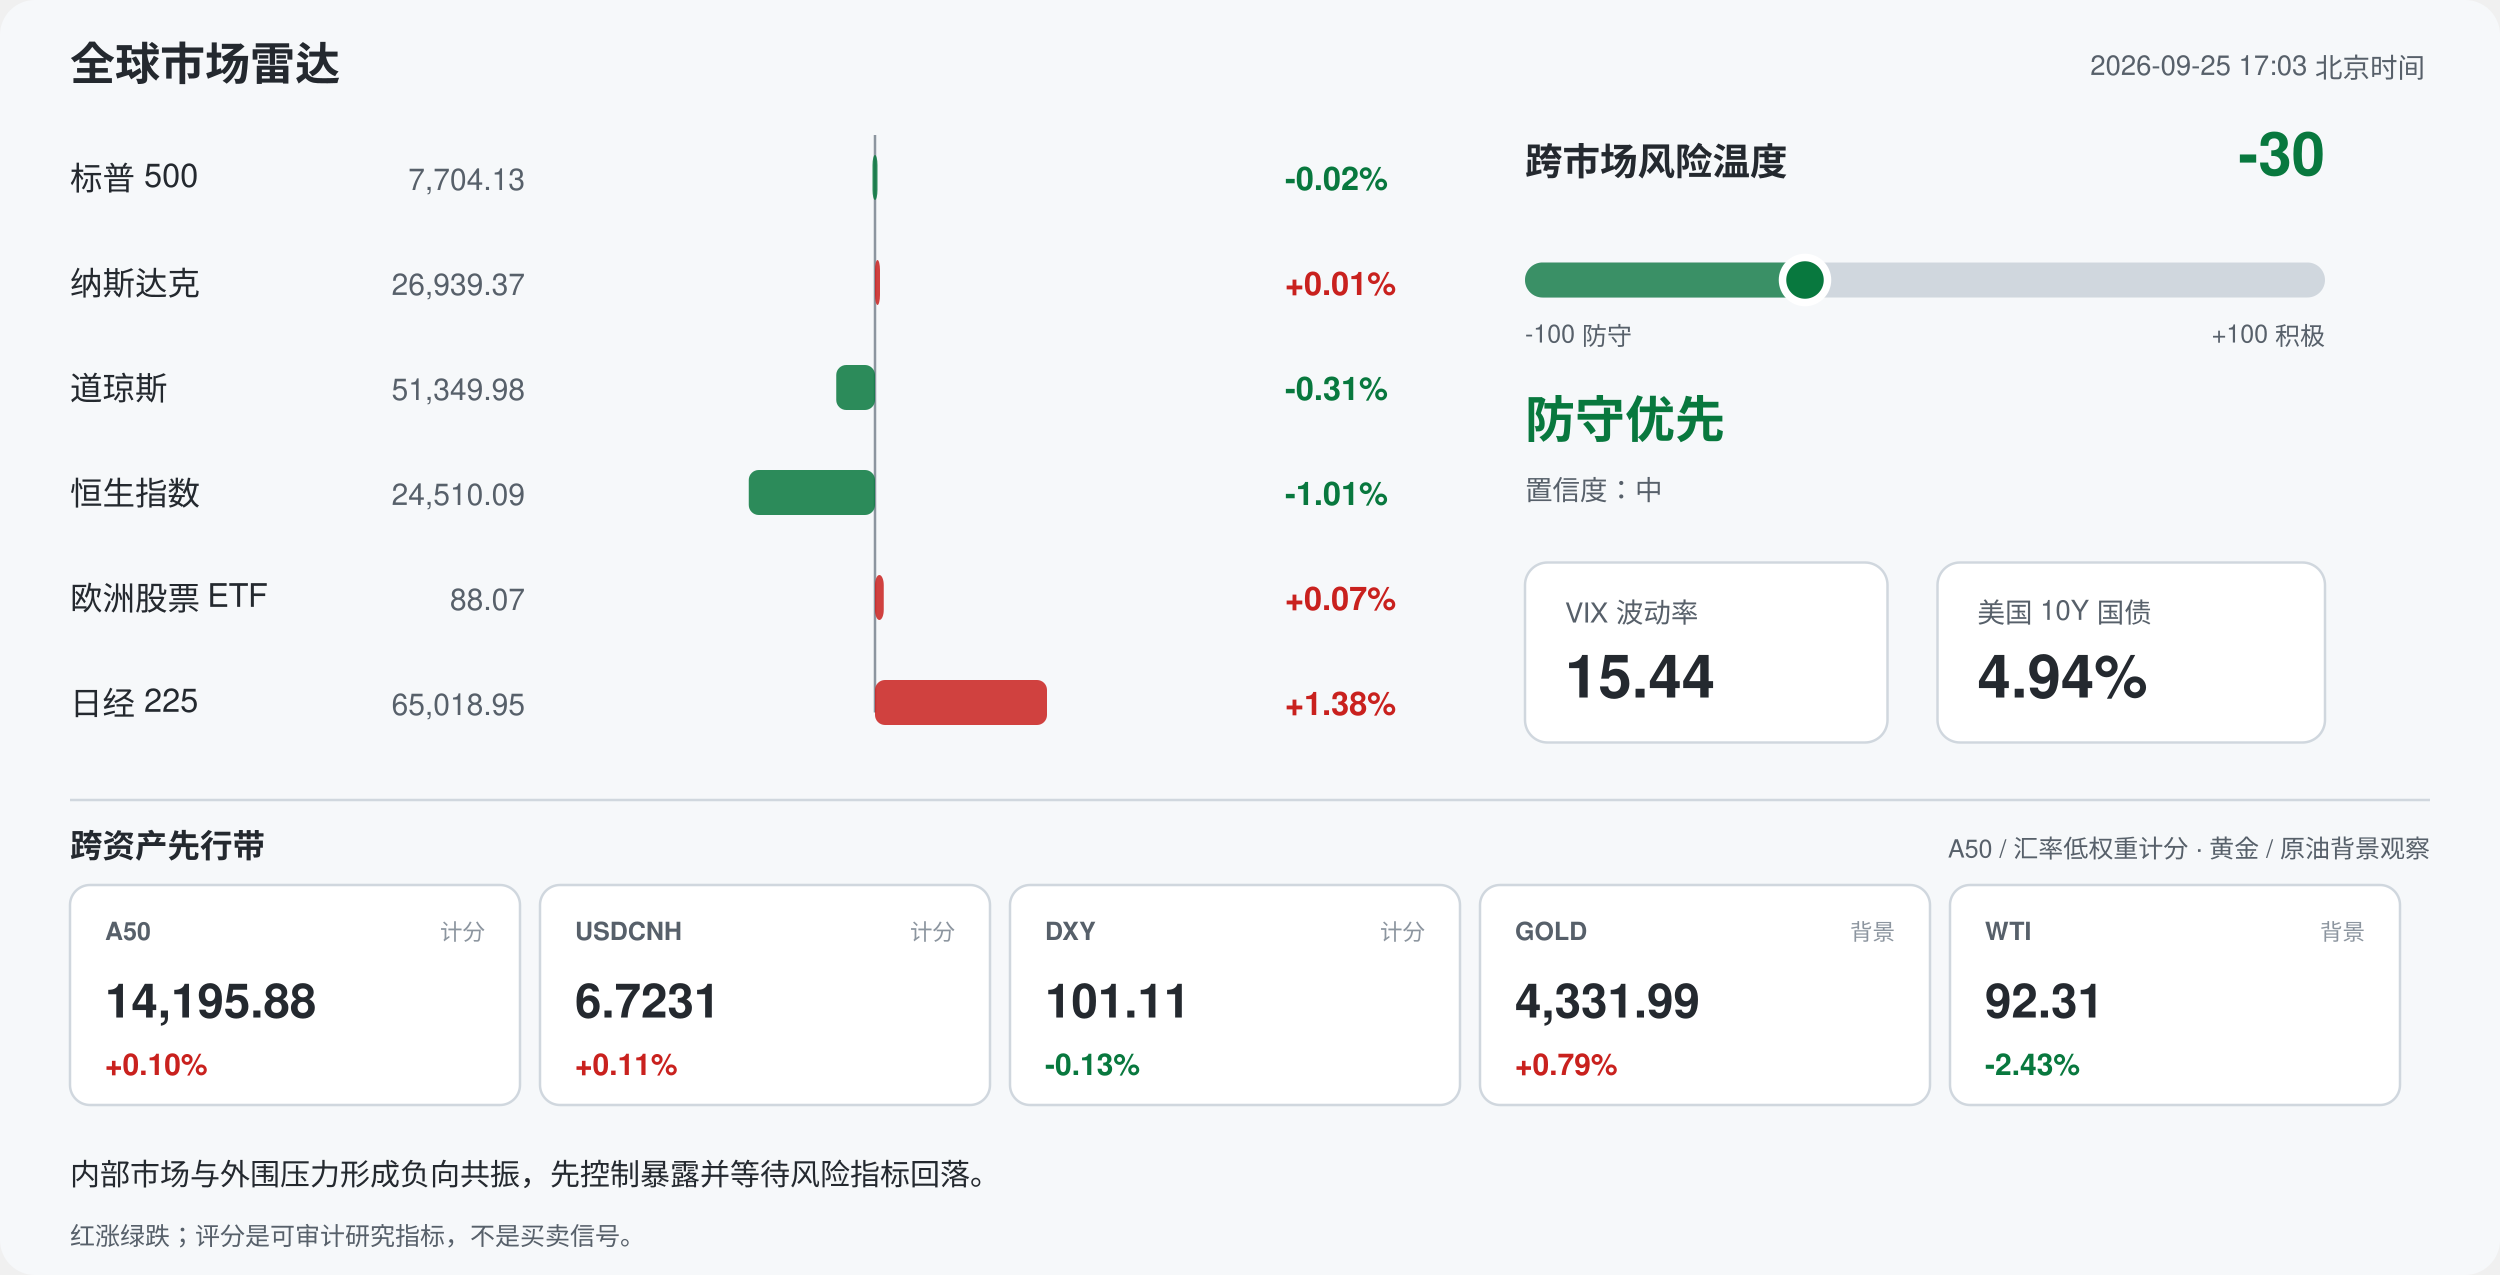
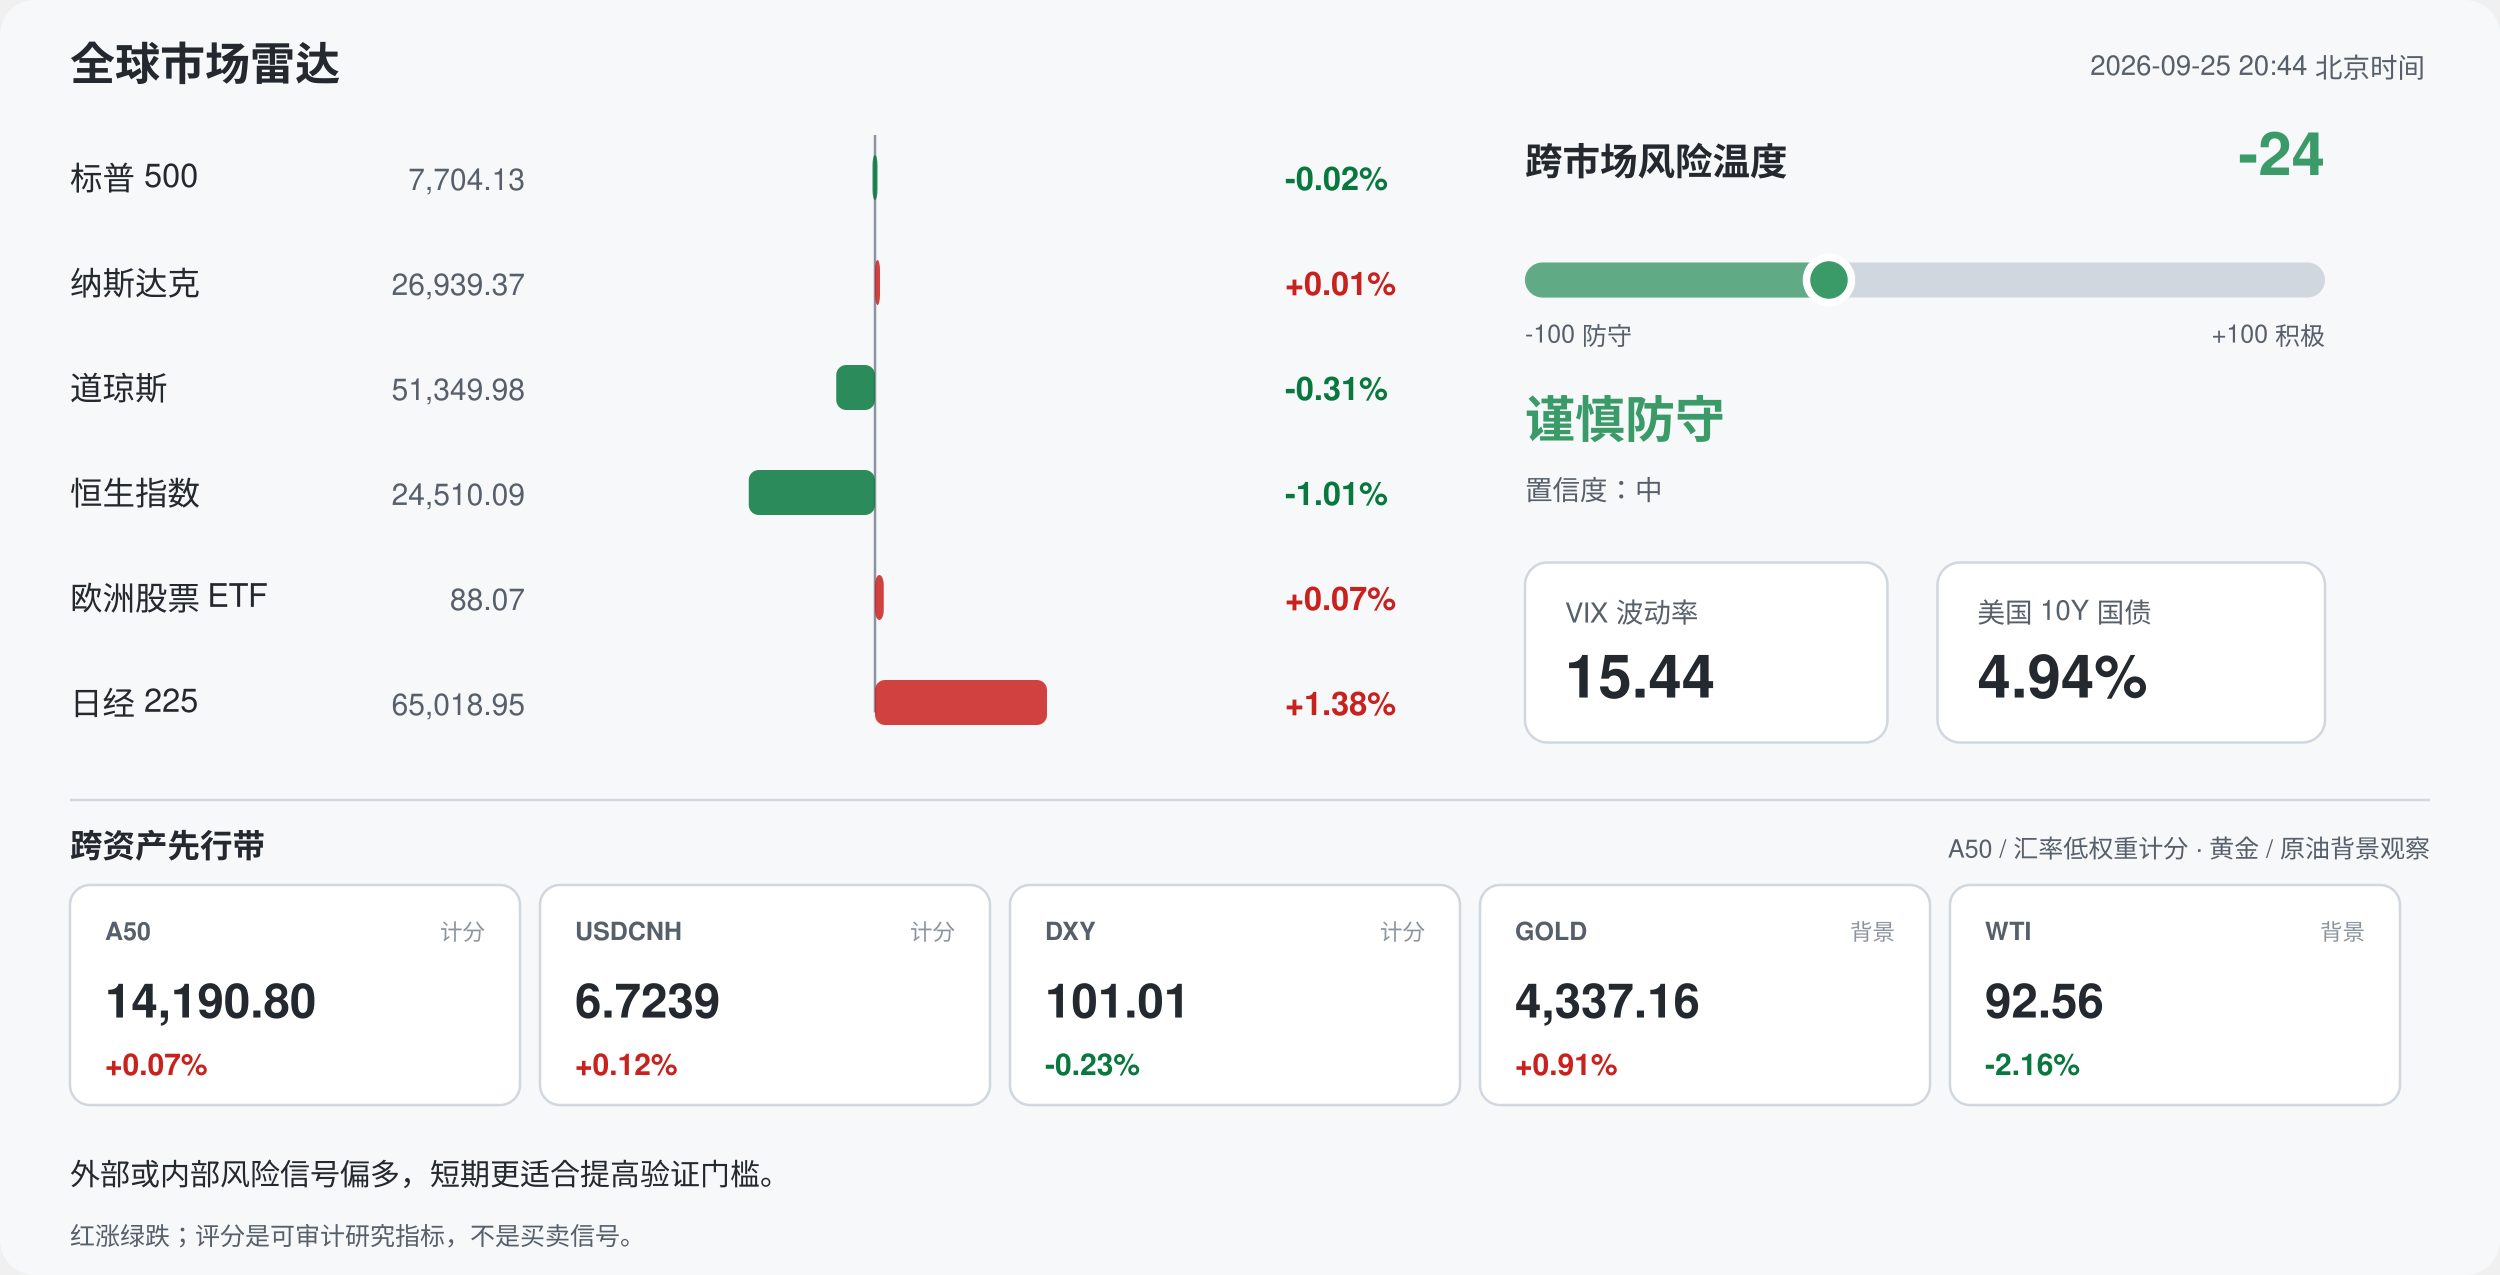
<svg xmlns="http://www.w3.org/2000/svg" width="1000" height="510" viewBox="0 0 1000 510" font-family="-apple-system,Segoe UI,Helvetica,Arial,sans-serif">
  <rect width="1000" height="510" rx="14" fill="#f6f8fa" />
  <text x="28" y="32" font-size="18" font-weight="700" fill="#24292f">全球市场雷达</text>
-   <text x="970" y="30" font-size="11" fill="#57606a" text-anchor="end">2026-09-25 17:03 北京时间</text>
+   <text x="970" y="30" font-size="11" fill="#57606a" text-anchor="end">2026-09-25 20:44 北京时间</text>
  <line x1="350" y1="54" x2="350" y2="285" stroke="#8c959f" stroke-width="1" />
  <text x="28" y="76" font-size="13" fill="#24292f">标普 500</text>
  <text x="210" y="76" font-size="12" fill="#57606a" text-anchor="end">7,704.13</text>
  <rect x="349.0" y="62" width="2.0" height="18" rx="4" fill="#08783e" opacity="0.85" />
  <text x="514" y="76" font-size="13" font-weight="600" fill="#08783e">-0.02%</text>
  <text x="28" y="118" font-size="13" fill="#24292f">纳斯达克</text>
  <text x="210" y="118" font-size="12" fill="#57606a" text-anchor="end">26,939.37</text>
  <rect x="350.0" y="104" width="2.0" height="18" rx="4" fill="#c9211e" opacity="0.85" />
  <text x="514" y="118" font-size="13" font-weight="600" fill="#c9211e">+0.01%</text>
  <text x="28" y="160" font-size="13" fill="#24292f">道琼斯</text>
  <text x="210" y="160" font-size="12" fill="#57606a" text-anchor="end">51,349.98</text>
  <rect x="334.5" y="146" width="15.5" height="18" rx="4" fill="#08783e" opacity="0.85" />
  <text x="514" y="160" font-size="13" font-weight="600" fill="#08783e">-0.31%</text>
  <text x="28" y="202" font-size="13" fill="#24292f">恒生指数</text>
  <text x="210" y="202" font-size="12" fill="#57606a" text-anchor="end">24,510.09</text>
  <rect x="299.5" y="188" width="50.5" height="18" rx="4" fill="#08783e" opacity="0.85" />
  <text x="514" y="202" font-size="13" font-weight="600" fill="#08783e">-1.01%</text>
  <text x="28" y="244" font-size="13" fill="#24292f">欧洲股票 ETF</text>
  <text x="210" y="244" font-size="12" fill="#57606a" text-anchor="end">88.07</text>
  <rect x="350.0" y="230" width="3.5" height="18" rx="4" fill="#c9211e" opacity="0.85" />
  <text x="514" y="244" font-size="13" font-weight="600" fill="#c9211e">+0.07%</text>
  <text x="28" y="286" font-size="13" fill="#24292f">日经 225</text>
  <text x="210" y="286" font-size="12" fill="#57606a" text-anchor="end">65,018.95</text>
  <rect x="350.0" y="272" width="68.8" height="18" rx="4" fill="#c9211e" opacity="0.85" />
  <text x="514" y="286" font-size="13" font-weight="600" fill="#c9211e">+1.38%</text>
  <text x="610" y="70" font-size="15" font-weight="700" fill="#24292f">跨市场风险温度</text>
-   <text x="930" y="70" font-size="24" font-weight="700" fill="#08783e" text-anchor="end">-30</text>
+   <text x="930" y="70" font-size="24" font-weight="700" fill="#3b9b68" text-anchor="end">-24</text>
  <rect x="610" y="105" width="320" height="14" rx="7" fill="#d0d7de" />
-   <rect x="610" y="105" width="112.0" height="14" rx="7" fill="#08783e" opacity="0.75" />
-   <circle cx="722.0" cy="112" r="9" fill="#08783e" stroke="#ffffff" stroke-width="3" />
+   <rect x="610" y="105" width="121.6" height="14" rx="7" fill="#3b9b68" opacity="0.75" />
+   <circle cx="731.6" cy="112" r="9" fill="#3b9b68" stroke="#ffffff" stroke-width="3" />
  <text x="610" y="137" font-size="10" fill="#57606a">-100 防守</text>
  <text x="930" y="137" font-size="10" fill="#57606a" text-anchor="end">+100 积极</text>
-   <text x="610" y="175" font-size="20" font-weight="700" fill="#08783e">防守优先</text>
+   <text x="610" y="175" font-size="20" font-weight="700" fill="#3b9b68">谨慎防守</text>
  <text x="610" y="200" font-size="11" fill="#57606a">置信度：中</text>
  <rect x="610" y="225" width="145" height="72" rx="9" fill="#ffffff" stroke="#d0d7de" />
  <text x="626" y="249" font-size="11" fill="#57606a">VIX 波动率</text>
  <text x="626" y="279" font-size="24" font-weight="700" fill="#24292f">15.44</text>
  <rect x="775" y="225" width="155" height="72" rx="9" fill="#ffffff" stroke="#d0d7de" />
  <text x="791" y="249" font-size="11" fill="#57606a">美国 10Y 国债</text>
  <text x="791" y="279" font-size="24" font-weight="700" fill="#24292f">4.94%</text>
  <line x1="28" y1="320" x2="972" y2="320" stroke="#d0d7de" />
  <text x="28" y="343" font-size="13" font-weight="700" fill="#24292f">跨资产先行带</text>
  <text x="972" y="343" font-size="10" fill="#57606a" text-anchor="end">A50 / 汇率低权重计分 · 黄金 / 原油背景观察</text>
  <rect x="28" y="354" width="180" height="88" rx="8" fill="#ffffff" stroke="#d0d7de" />
  <text x="42" y="376" font-size="10" font-weight="700" fill="#57606a">A50</text>
  <text x="194" y="376" font-size="9" fill="#8c959f" text-anchor="end">计分</text>
-   <text x="42" y="407" font-size="19" font-weight="700" fill="#24292f">14,195.88</text>
-   <text x="42" y="430" font-size="12" font-weight="700" fill="#c9211e">+0.10%</text>
+   <text x="42" y="407" font-size="19" font-weight="700" fill="#24292f">14,190.80</text>
+   <text x="42" y="430" font-size="12" font-weight="700" fill="#c9211e">+0.07%</text>
  <rect x="216" y="354" width="180" height="88" rx="8" fill="#ffffff" stroke="#d0d7de" />
  <text x="230" y="376" font-size="10" font-weight="700" fill="#57606a">USDCNH</text>
  <text x="382" y="376" font-size="9" fill="#8c959f" text-anchor="end">计分</text>
-   <text x="230" y="407" font-size="19" font-weight="700" fill="#24292f">6.7231</text>
-   <text x="230" y="430" font-size="12" font-weight="700" fill="#c9211e">+0.11%</text>
+   <text x="230" y="407" font-size="19" font-weight="700" fill="#24292f">6.7239</text>
+   <text x="230" y="430" font-size="12" font-weight="700" fill="#c9211e">+0.12%</text>
  <rect x="404" y="354" width="180" height="88" rx="8" fill="#ffffff" stroke="#d0d7de" />
  <text x="418" y="376" font-size="10" font-weight="700" fill="#57606a">DXY</text>
  <text x="570" y="376" font-size="9" fill="#8c959f" text-anchor="end">计分</text>
-   <text x="418" y="407" font-size="19" font-weight="700" fill="#24292f">101.11</text>
-   <text x="418" y="430" font-size="12" font-weight="700" fill="#08783e">-0.13%</text>
+   <text x="418" y="407" font-size="19" font-weight="700" fill="#24292f">101.01</text>
+   <text x="418" y="430" font-size="12" font-weight="700" fill="#08783e">-0.23%</text>
  <rect x="592" y="354" width="180" height="88" rx="8" fill="#ffffff" stroke="#d0d7de" />
  <text x="606" y="376" font-size="10" font-weight="700" fill="#57606a">GOLD</text>
  <text x="758" y="376" font-size="9" fill="#8c959f" text-anchor="end">背景</text>
-   <text x="606" y="407" font-size="19" font-weight="700" fill="#24292f">4,331.99</text>
-   <text x="606" y="430" font-size="12" font-weight="700" fill="#c9211e">+0.79%</text>
+   <text x="606" y="407" font-size="19" font-weight="700" fill="#24292f">4,337.16</text>
+   <text x="606" y="430" font-size="12" font-weight="700" fill="#c9211e">+0.91%</text>
  <rect x="780" y="354" width="180" height="88" rx="8" fill="#ffffff" stroke="#d0d7de" />
  <text x="794" y="376" font-size="10" font-weight="700" fill="#57606a">WTI</text>
  <text x="946" y="376" font-size="9" fill="#8c959f" text-anchor="end">背景</text>
-   <text x="794" y="407" font-size="19" font-weight="700" fill="#24292f">92.31</text>
-   <text x="794" y="430" font-size="12" font-weight="700" fill="#08783e">-2.43%</text>
-   <text x="28" y="474" font-size="12" fill="#24292f">内部市场与外围压力形成负向共振，先控制暴露并等待风险指标回落。</text>
+   <text x="794" y="407" font-size="19" font-weight="700" fill="#24292f">92.56</text>
+   <text x="794" y="430" font-size="12" font-weight="700" fill="#08783e">-2.16%</text>
+   <text x="28" y="474" font-size="12" fill="#24292f">外部或内部风险信号偏多，短期更适合提高验证门槛。</text>
  <text x="28" y="498" font-size="10" fill="#57606a">红涨绿跌；评分是可审计研究指标，不是买卖信号。</text>
</svg>
